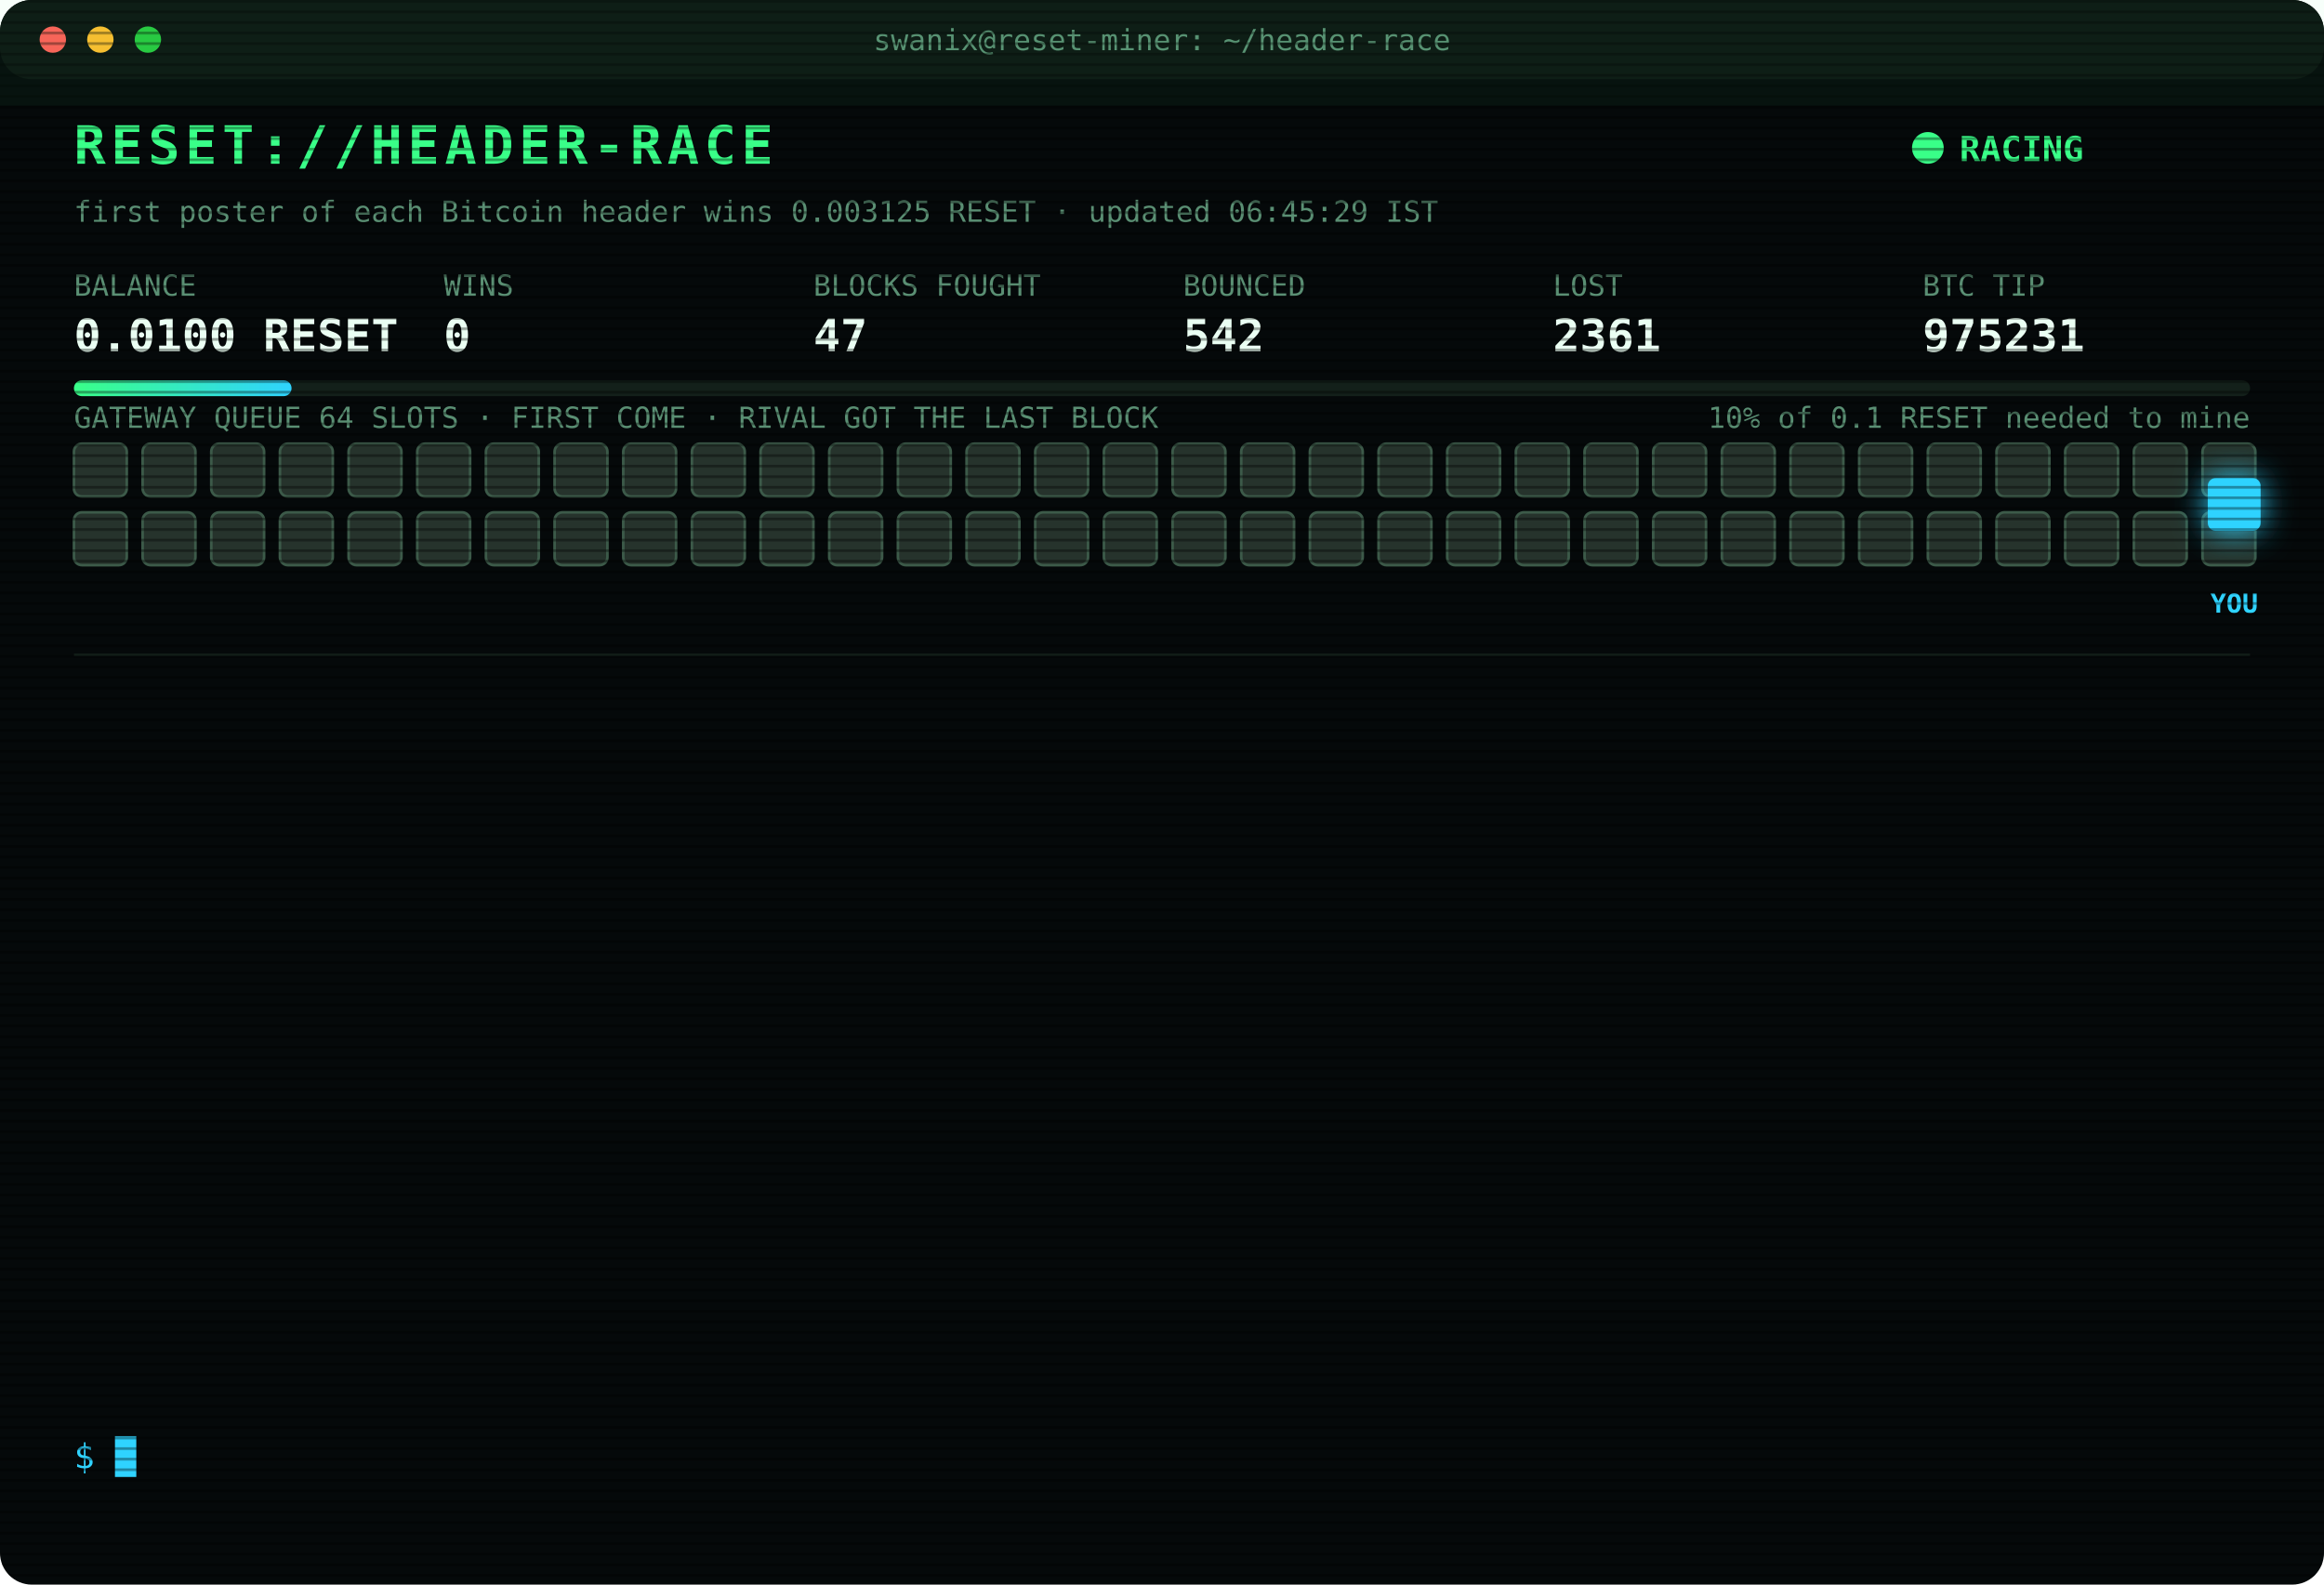
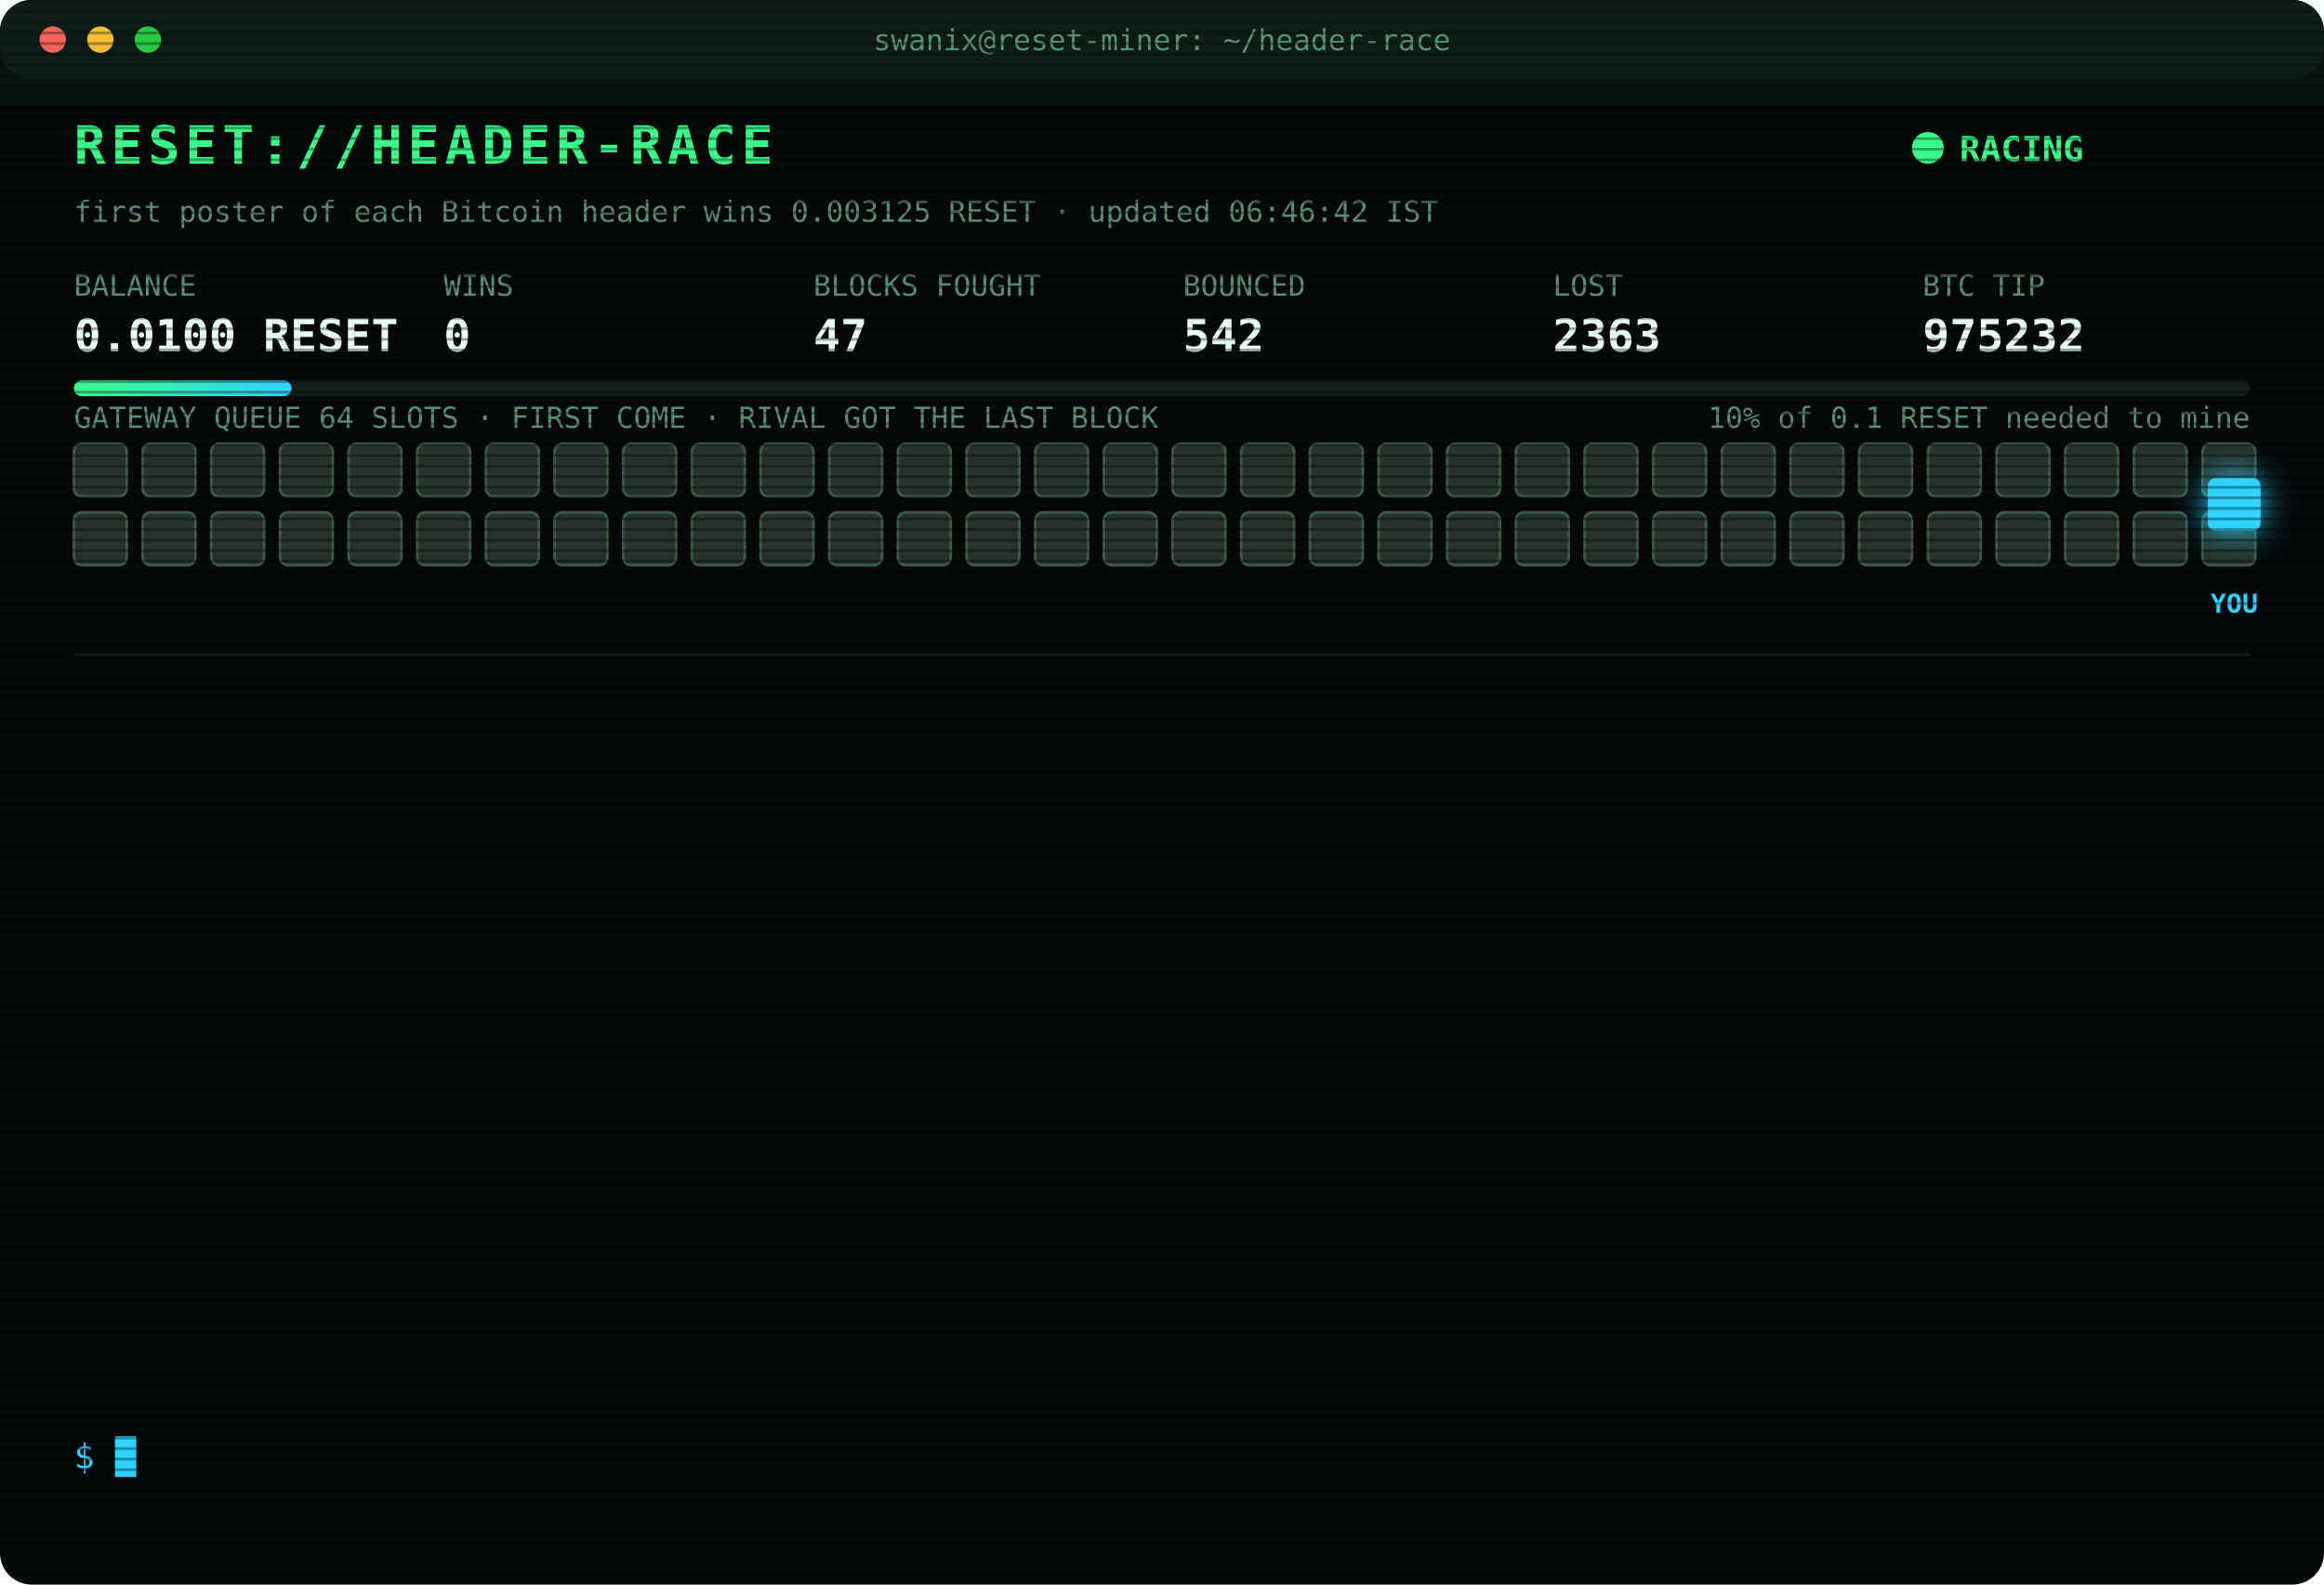
<svg xmlns="http://www.w3.org/2000/svg" width="880" height="600" viewBox="0 0 880 600" font-family="ui-monospace,SFMono-Regular,Menlo,Consolas,monospace">
  <style>
text{font-size:13px;fill:#7CFFB2}
.title{font-size:20px;font-weight:700;fill:#39FF88;letter-spacing:2px;animation:glitch 3s infinite steps(1)}
.sub{fill:#2fd3ff}.k{fill:#5a8f73;font-size:11px}.v{font-size:17px;font-weight:700;fill:#eafff3}
.ts{fill:#3f6b56}.boot{fill:#2fd3ff}.dim{fill:#5a8f73}.bad{fill:#ff4d6d}.warn{fill:#ffd23f}.mag{fill:#ff5cf0}.win{fill:#39FF88;font-weight:700}
.tag{font-size:10px;fill:#2fd3ff;font-weight:700}
.rival{fill:#26332c;stroke:#3c5a49;animation:jam 1.2s infinite alternate}
.idle{fill:#141c18;stroke:#22302a;animation:breathe 4s infinite}
.me{fill:#2fd3ff;filter:drop-shadow(0 0 6px #2fd3ff)}
.hover{animation:nudge 1.1s infinite ease-in-out}.bounce{animation:kick 1.4s infinite}
.ln{opacity:0;animation:in .4s forwards}
.cur{animation:blink 1s infinite steps(1)}
.scan{animation:scan 6s infinite linear}
.led{animation:blink 1.4s infinite}
@keyframes in{from{opacity:0;transform:translateX(-6px)}to{opacity:1;transform:none}}
@keyframes blink{50%{opacity:0}}
@keyframes jam{to{fill:#33463b}}
@keyframes breathe{50%{opacity:.4}}
@keyframes nudge{50%{transform:translateX(-10px)}}
@keyframes kick{0%,100%{transform:none}30%{transform:translateX(-14px)}55%{transform:translateX(10px) translateY(-6px)}}
@keyframes glitch{0%,92%{transform:none}93%{transform:translateX(2px);fill:#ff4d6d}95%{transform:translateX(-2px);fill:#2fd3ff}97%{transform:none}}
@keyframes scan{from{transform:translateY(-40px)}to{transform:translateY(600px)}}
</style>
  <defs>
    <pattern id="sl" width="4" height="4" patternUnits="userSpaceOnUse">
      <rect width="4" height="1" fill="#000" opacity=".35" />
    </pattern>
    <linearGradient id="bar">
      <stop offset="0" stop-color="#39FF88" />
      <stop offset="1" stop-color="#2fd3ff" />
    </linearGradient>
  </defs>
  <rect width="880" height="600" rx="12" fill="#05090a" />
  <rect width="880" height="30" rx="12" fill="#0d1512" />
  <circle cx="20" cy="15" r="5" fill="#ff5f57" />
  <circle cx="38" cy="15" r="5" fill="#febc2e" />
  <circle cx="56" cy="15" r="5" fill="#28c840" />
  <text x="440" y="19" text-anchor="middle" class="k">swanix@reset-miner: ~/header-race</text>
  <text x="28" y="62" class="title">RESET://HEADER-RACE</text>
  <circle class="led" cx="730" cy="56" r="6" fill="#39FF88" />
  <text x="742" y="61" class="win">RACING</text>
-   <text x="28" y="84" class="k">first poster of each Bitcoin header wins 0.003125 RESET · updated 06:45:29 IST</text>
+   <text x="28" y="84" class="k">first poster of each Bitcoin header wins 0.003125 RESET · updated 06:46:42 IST</text>
  <text x="28" y="112" class="k">BALANCE</text>
  <text x="28" y="133" class="v">0.0100 RESET</text>
  <text x="168" y="112" class="k">WINS</text>
  <text x="168" y="133" class="v">0</text>
  <text x="308" y="112" class="k">BLOCKS FOUGHT</text>
  <text x="308" y="133" class="v">47</text>
  <text x="448" y="112" class="k">BOUNCED</text>
  <text x="448" y="133" class="v">542</text>
  <text x="588" y="112" class="k">LOST</text>
-   <text x="588" y="133" class="v">2361</text>
+   <text x="588" y="133" class="v">2363</text>
  <text x="728" y="112" class="k">BTC TIP</text>
-   <text x="728" y="133" class="v">975231</text>
+   <text x="728" y="133" class="v">975232</text>
  <rect x="28" y="144" width="824" height="6" rx="3" fill="#13201a" />
  <rect x="28" y="144" width="82.4" height="6" rx="3" fill="url(#bar)" />
  <text x="852" y="162" text-anchor="end" class="k">10% of 0.1 RESET needed to mine</text>
  <text x="28" y="162" class="k">GATEWAY QUEUE 64 SLOTS · FIRST COME · RIVAL GOT THE LAST BLOCK</text>
  <rect class="rival" x="28" y="168" width="20" height="20" rx="3" style="animation-delay:0.00s" />
  <rect class="rival" x="54" y="168" width="20" height="20" rx="3" style="animation-delay:0.05s" />
  <rect class="rival" x="80" y="168" width="20" height="20" rx="3" style="animation-delay:0.10s" />
  <rect class="rival" x="106" y="168" width="20" height="20" rx="3" style="animation-delay:0.15s" />
  <rect class="rival" x="132" y="168" width="20" height="20" rx="3" style="animation-delay:0.20s" />
  <rect class="rival" x="158" y="168" width="20" height="20" rx="3" style="animation-delay:0.25s" />
  <rect class="rival" x="184" y="168" width="20" height="20" rx="3" style="animation-delay:0.30s" />
  <rect class="rival" x="210" y="168" width="20" height="20" rx="3" style="animation-delay:0.35s" />
  <rect class="rival" x="236" y="168" width="20" height="20" rx="3" style="animation-delay:0.40s" />
  <rect class="rival" x="262" y="168" width="20" height="20" rx="3" style="animation-delay:0.45s" />
  <rect class="rival" x="288" y="168" width="20" height="20" rx="3" style="animation-delay:0.50s" />
  <rect class="rival" x="314" y="168" width="20" height="20" rx="3" style="animation-delay:0.55s" />
  <rect class="rival" x="340" y="168" width="20" height="20" rx="3" style="animation-delay:0.60s" />
  <rect class="rival" x="366" y="168" width="20" height="20" rx="3" style="animation-delay:0.65s" />
  <rect class="rival" x="392" y="168" width="20" height="20" rx="3" style="animation-delay:0.70s" />
  <rect class="rival" x="418" y="168" width="20" height="20" rx="3" style="animation-delay:0.75s" />
  <rect class="rival" x="444" y="168" width="20" height="20" rx="3" style="animation-delay:0.80s" />
  <rect class="rival" x="470" y="168" width="20" height="20" rx="3" style="animation-delay:0.85s" />
  <rect class="rival" x="496" y="168" width="20" height="20" rx="3" style="animation-delay:0.90s" />
  <rect class="rival" x="522" y="168" width="20" height="20" rx="3" style="animation-delay:0.95s" />
  <rect class="rival" x="548" y="168" width="20" height="20" rx="3" style="animation-delay:1.00s" />
  <rect class="rival" x="574" y="168" width="20" height="20" rx="3" style="animation-delay:1.05s" />
  <rect class="rival" x="600" y="168" width="20" height="20" rx="3" style="animation-delay:1.10s" />
  <rect class="rival" x="626" y="168" width="20" height="20" rx="3" style="animation-delay:1.15s" />
  <rect class="rival" x="652" y="168" width="20" height="20" rx="3" style="animation-delay:1.20s" />
  <rect class="rival" x="678" y="168" width="20" height="20" rx="3" style="animation-delay:1.25s" />
  <rect class="rival" x="704" y="168" width="20" height="20" rx="3" style="animation-delay:1.30s" />
  <rect class="rival" x="730" y="168" width="20" height="20" rx="3" style="animation-delay:1.35s" />
  <rect class="rival" x="756" y="168" width="20" height="20" rx="3" style="animation-delay:1.40s" />
  <rect class="rival" x="782" y="168" width="20" height="20" rx="3" style="animation-delay:1.45s" />
  <rect class="rival" x="808" y="168" width="20" height="20" rx="3" style="animation-delay:1.50s" />
  <rect class="rival" x="834" y="168" width="20" height="20" rx="3" style="animation-delay:1.55s" />
  <rect class="rival" x="28" y="194" width="20" height="20" rx="3" style="animation-delay:1.60s" />
  <rect class="rival" x="54" y="194" width="20" height="20" rx="3" style="animation-delay:1.65s" />
  <rect class="rival" x="80" y="194" width="20" height="20" rx="3" style="animation-delay:1.70s" />
  <rect class="rival" x="106" y="194" width="20" height="20" rx="3" style="animation-delay:1.75s" />
  <rect class="rival" x="132" y="194" width="20" height="20" rx="3" style="animation-delay:1.80s" />
  <rect class="rival" x="158" y="194" width="20" height="20" rx="3" style="animation-delay:1.85s" />
  <rect class="rival" x="184" y="194" width="20" height="20" rx="3" style="animation-delay:1.90s" />
  <rect class="rival" x="210" y="194" width="20" height="20" rx="3" style="animation-delay:1.95s" />
  <rect class="rival" x="236" y="194" width="20" height="20" rx="3" style="animation-delay:2.00s" />
  <rect class="rival" x="262" y="194" width="20" height="20" rx="3" style="animation-delay:2.05s" />
  <rect class="rival" x="288" y="194" width="20" height="20" rx="3" style="animation-delay:2.10s" />
  <rect class="rival" x="314" y="194" width="20" height="20" rx="3" style="animation-delay:2.15s" />
  <rect class="rival" x="340" y="194" width="20" height="20" rx="3" style="animation-delay:2.20s" />
  <rect class="rival" x="366" y="194" width="20" height="20" rx="3" style="animation-delay:2.25s" />
  <rect class="rival" x="392" y="194" width="20" height="20" rx="3" style="animation-delay:2.30s" />
  <rect class="rival" x="418" y="194" width="20" height="20" rx="3" style="animation-delay:2.35s" />
  <rect class="rival" x="444" y="194" width="20" height="20" rx="3" style="animation-delay:2.40s" />
  <rect class="rival" x="470" y="194" width="20" height="20" rx="3" style="animation-delay:2.45s" />
  <rect class="rival" x="496" y="194" width="20" height="20" rx="3" style="animation-delay:2.50s" />
  <rect class="rival" x="522" y="194" width="20" height="20" rx="3" style="animation-delay:2.55s" />
  <rect class="rival" x="548" y="194" width="20" height="20" rx="3" style="animation-delay:2.60s" />
  <rect class="rival" x="574" y="194" width="20" height="20" rx="3" style="animation-delay:2.65s" />
  <rect class="rival" x="600" y="194" width="20" height="20" rx="3" style="animation-delay:2.70s" />
  <rect class="rival" x="626" y="194" width="20" height="20" rx="3" style="animation-delay:2.75s" />
  <rect class="rival" x="652" y="194" width="20" height="20" rx="3" style="animation-delay:2.80s" />
  <rect class="rival" x="678" y="194" width="20" height="20" rx="3" style="animation-delay:2.85s" />
  <rect class="rival" x="704" y="194" width="20" height="20" rx="3" style="animation-delay:2.90s" />
  <rect class="rival" x="730" y="194" width="20" height="20" rx="3" style="animation-delay:2.95s" />
  <rect class="rival" x="756" y="194" width="20" height="20" rx="3" style="animation-delay:3.00s" />
  <rect class="rival" x="782" y="194" width="20" height="20" rx="3" style="animation-delay:3.05s" />
  <rect class="rival" x="808" y="194" width="20" height="20" rx="3" style="animation-delay:3.10s" />
  <rect class="rival" x="834" y="194" width="20" height="20" rx="3" style="animation-delay:3.15s" />
  <g class="hover">
    <rect class="me" x="836" y="181" width="20" height="20" rx="3" />
    <text class="tag" x="846" y="232" text-anchor="middle">YOU</text>
  </g>
  <line x1="28" x2="852" y1="248" y2="248" stroke="#13201a" />
  <g class="ln" style="animation-delay:0.40s">
-     <text x="28" y="270" class="ts">03:45:26</text>
-     <text x="104" y="270" class="boot">[BOOT] racer v3 online · 3 feeds · stint 340m</text>
+     <text x="28" y="270" class="ts">03:45:43</text>
+     <text x="104" y="270" class="bad">[LOST] #975219 taken by a rival miner</text>
  </g>
  <g class="ln" style="animation-delay:0.65s">
-     <text x="28" y="292" class="ts">03:45:43</text>
-     <text x="104" y="292" class="bad">[LOST] #975219 taken by a rival miner</text>
+     <text x="28" y="292" class="ts">03:57:37</text>
+     <text x="104" y="292" class="bad">[LOST] #975220 taken by a rival miner</text>
  </g>
  <g class="ln" style="animation-delay:0.90s">
-     <text x="28" y="314" class="ts">03:57:37</text>
-     <text x="104" y="314" class="bad">[LOST] #975220 taken by a rival miner</text>
+     <text x="28" y="314" class="ts">04:05:12</text>
+     <text x="104" y="314" class="bad">[LOST] #975221 taken by a rival miner</text>
  </g>
  <g class="ln" style="animation-delay:1.15s">
-     <text x="28" y="336" class="ts">04:05:12</text>
-     <text x="104" y="336" class="bad">[LOST] #975221 taken by a rival miner</text>
+     <text x="28" y="336" class="ts">04:13:22</text>
+     <text x="104" y="336" class="bad">[LOST] #975222 taken by a rival miner</text>
  </g>
  <g class="ln" style="animation-delay:1.40s">
-     <text x="28" y="358" class="ts">04:13:22</text>
-     <text x="104" y="358" class="bad">[LOST] #975222 taken by a rival miner</text>
+     <text x="28" y="358" class="ts">04:48:41</text>
+     <text x="104" y="358" class="bad">[LOST] #975223 taken by a rival miner</text>
  </g>
  <g class="ln" style="animation-delay:1.65s">
-     <text x="28" y="380" class="ts">04:48:41</text>
-     <text x="104" y="380" class="bad">[LOST] #975223 taken by a rival miner</text>
+     <text x="28" y="380" class="ts">04:58:39</text>
+     <text x="104" y="380" class="bad">[LOST] #975224 taken by a rival miner</text>
  </g>
  <g class="ln" style="animation-delay:1.90s">
-     <text x="28" y="402" class="ts">04:58:39</text>
-     <text x="104" y="402" class="bad">[LOST] #975224 taken by a rival miner</text>
+     <text x="28" y="402" class="ts">05:37:25</text>
+     <text x="104" y="402" class="bad">[LOST] #975226 taken by a rival miner</text>
  </g>
  <g class="ln" style="animation-delay:2.15s">
-     <text x="28" y="424" class="ts">05:37:25</text>
-     <text x="104" y="424" class="bad">[LOST] #975226 taken by a rival miner</text>
+     <text x="28" y="424" class="ts">05:44:12</text>
+     <text x="104" y="424" class="bad">[LOST] #975227 taken by a rival miner</text>
  </g>
  <g class="ln" style="animation-delay:2.40s">
-     <text x="28" y="446" class="ts">05:44:12</text>
-     <text x="104" y="446" class="bad">[LOST] #975227 taken by a rival miner</text>
+     <text x="28" y="446" class="ts">05:52:46</text>
+     <text x="104" y="446" class="bad">[LOST] #975228 taken by a rival miner</text>
  </g>
  <g class="ln" style="animation-delay:2.65s">
-     <text x="28" y="468" class="ts">05:52:46</text>
-     <text x="104" y="468" class="bad">[LOST] #975228 taken by a rival miner</text>
+     <text x="28" y="468" class="ts">05:59:40</text>
+     <text x="104" y="468" class="bad">[LOST] #975229 taken by a rival miner</text>
  </g>
  <g class="ln" style="animation-delay:2.90s">
-     <text x="28" y="490" class="ts">05:59:40</text>
-     <text x="104" y="490" class="bad">[LOST] #975229 taken by a rival miner</text>
+     <text x="28" y="490" class="ts">06:26:35</text>
+     <text x="104" y="490" class="bad">[LOST] #975230 taken by a rival miner</text>
  </g>
  <g class="ln" style="animation-delay:3.15s">
-     <text x="28" y="512" class="ts">06:26:35</text>
-     <text x="104" y="512" class="bad">[LOST] #975230 taken by a rival miner</text>
+     <text x="28" y="512" class="ts">06:45:14</text>
+     <text x="104" y="512" class="bad">[LOST] #975231 taken by a rival miner</text>
  </g>
  <g class="ln" style="animation-delay:3.40s">
-     <text x="28" y="534" class="ts">06:45:14</text>
-     <text x="104" y="534" class="bad">[LOST] #975231 taken by a rival miner</text>
+     <text x="28" y="534" class="ts">06:46:42</text>
+     <text x="104" y="534" class="bad">[LOST] #975232 taken by a rival miner</text>
  </g>
  <text x="28" y="556" class="sub">$ <tspan class="cur">█</tspan>
  </text>
  <rect width="880" height="600" rx="12" fill="url(#sl)" pointer-events="none" />
  <rect class="scan" width="880" height="40" fill="#39FF88" opacity=".04" />
</svg>
